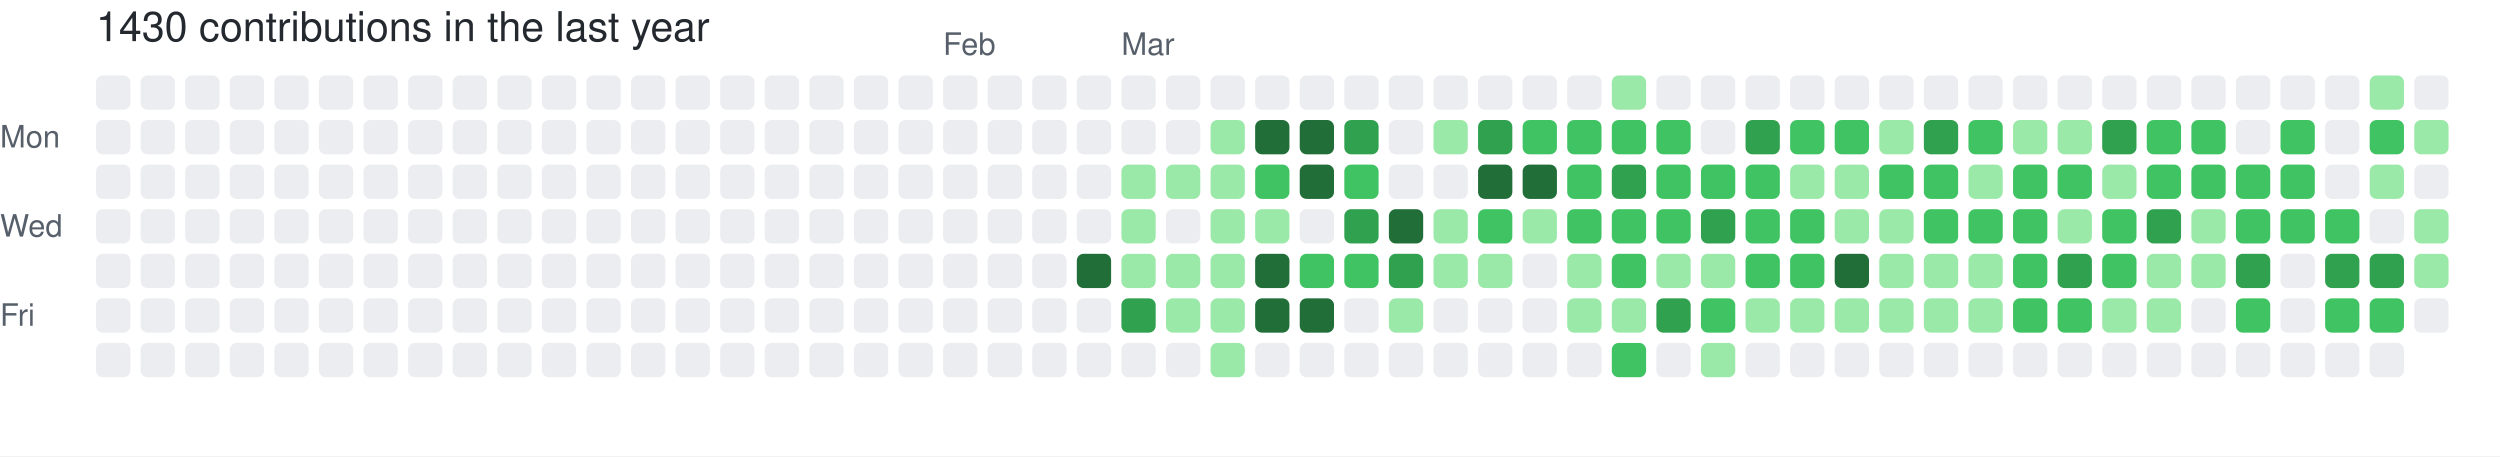
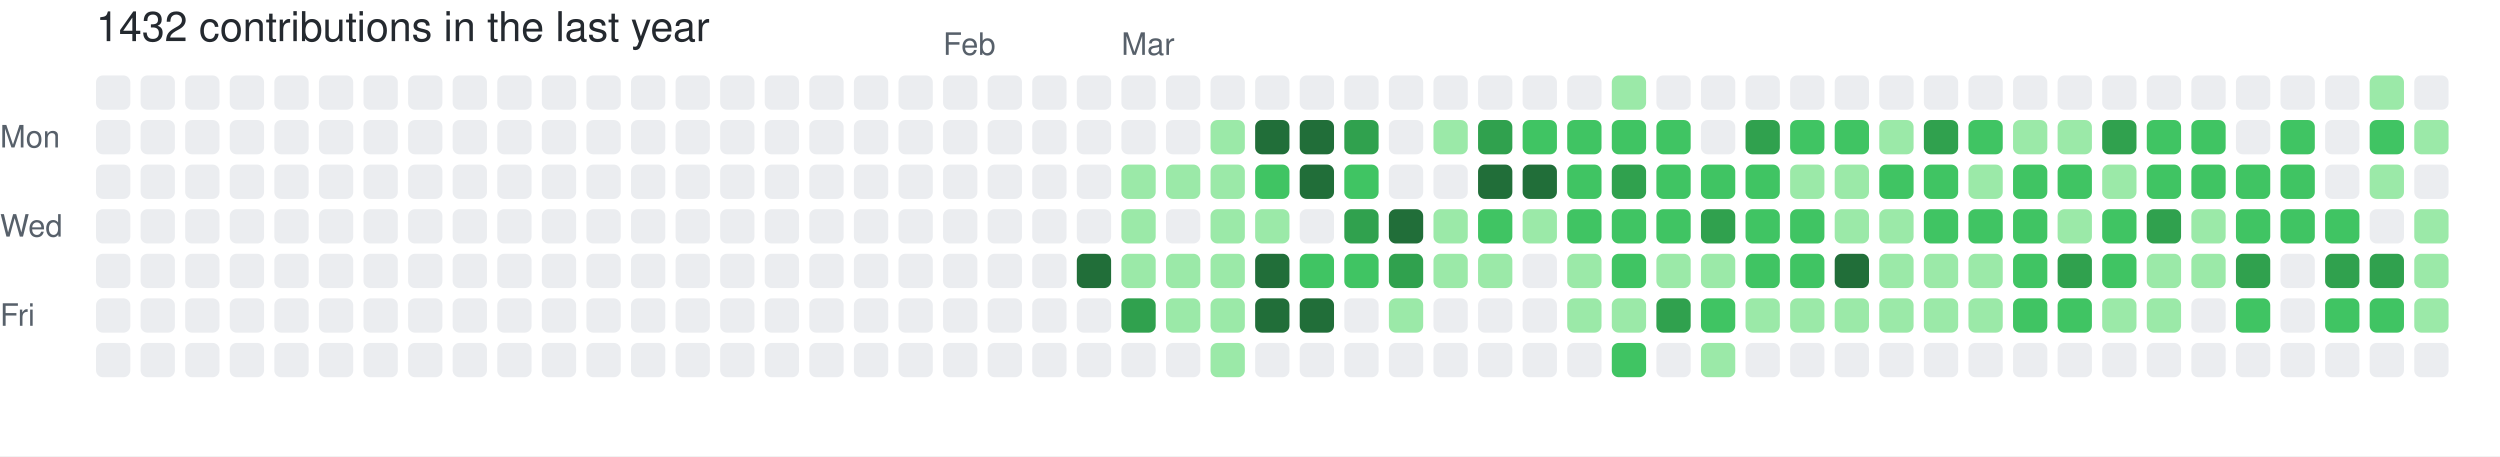
- <svg xmlns="http://www.w3.org/2000/svg" width="729" height="133" viewBox="0 0 729 133" role="img" aria-label="skiliaris made 1430 contributions in the last year">
+ <svg xmlns="http://www.w3.org/2000/svg" width="729" height="133" viewBox="0 0 729 133" role="img" aria-label="skiliaris made 1432 contributions in the last year">
  <rect width="100%" height="100%" fill="#ffffff" />
  <style>
    text {
      font-family: -apple-system, BlinkMacSystemFont, "Segoe UI", Helvetica, Arial, sans-serif;
      font-size: 9px;
      fill: #57606a;
    }
    .count {
      font-size: 12px;
      fill: #24292f;
    }
  </style>
-   <text x="28" y="12" class="count">1430 contributions in the last year</text>
+   <text x="28" y="12" class="count">1432 contributions in the last year</text>
  <text x="275" y="16">Feb</text>
  <text x="327" y="16">Mar</text>
  <text x="0" y="43">Mon</text>
  <text x="0" y="69">Wed</text>
  <text x="0" y="95">Fri</text>
  <rect x="28" y="22" width="10" height="10" rx="2" ry="2" fill="#ebedf0">
        </rect>
  <rect x="28" y="35" width="10" height="10" rx="2" ry="2" fill="#ebedf0">
        </rect>
  <rect x="28" y="48" width="10" height="10" rx="2" ry="2" fill="#ebedf0">
        </rect>
  <rect x="28" y="61" width="10" height="10" rx="2" ry="2" fill="#ebedf0">
        </rect>
  <rect x="28" y="74" width="10" height="10" rx="2" ry="2" fill="#ebedf0">
        </rect>
  <rect x="28" y="87" width="10" height="10" rx="2" ry="2" fill="#ebedf0">
        </rect>
  <rect x="28" y="100" width="10" height="10" rx="2" ry="2" fill="#ebedf0">
        </rect>
  <rect x="41" y="22" width="10" height="10" rx="2" ry="2" fill="#ebedf0">
        </rect>
  <rect x="41" y="35" width="10" height="10" rx="2" ry="2" fill="#ebedf0">
        </rect>
  <rect x="41" y="48" width="10" height="10" rx="2" ry="2" fill="#ebedf0">
        </rect>
  <rect x="41" y="61" width="10" height="10" rx="2" ry="2" fill="#ebedf0">
        </rect>
  <rect x="41" y="74" width="10" height="10" rx="2" ry="2" fill="#ebedf0">
        </rect>
  <rect x="41" y="87" width="10" height="10" rx="2" ry="2" fill="#ebedf0">
        </rect>
  <rect x="41" y="100" width="10" height="10" rx="2" ry="2" fill="#ebedf0">
        </rect>
  <rect x="54" y="22" width="10" height="10" rx="2" ry="2" fill="#ebedf0">
        </rect>
  <rect x="54" y="35" width="10" height="10" rx="2" ry="2" fill="#ebedf0">
        </rect>
  <rect x="54" y="48" width="10" height="10" rx="2" ry="2" fill="#ebedf0">
        </rect>
  <rect x="54" y="61" width="10" height="10" rx="2" ry="2" fill="#ebedf0">
        </rect>
  <rect x="54" y="74" width="10" height="10" rx="2" ry="2" fill="#ebedf0">
        </rect>
  <rect x="54" y="87" width="10" height="10" rx="2" ry="2" fill="#ebedf0">
        </rect>
  <rect x="54" y="100" width="10" height="10" rx="2" ry="2" fill="#ebedf0">
        </rect>
  <rect x="67" y="22" width="10" height="10" rx="2" ry="2" fill="#ebedf0">
        </rect>
  <rect x="67" y="35" width="10" height="10" rx="2" ry="2" fill="#ebedf0">
        </rect>
  <rect x="67" y="48" width="10" height="10" rx="2" ry="2" fill="#ebedf0">
        </rect>
  <rect x="67" y="61" width="10" height="10" rx="2" ry="2" fill="#ebedf0">
        </rect>
  <rect x="67" y="74" width="10" height="10" rx="2" ry="2" fill="#ebedf0">
        </rect>
  <rect x="67" y="87" width="10" height="10" rx="2" ry="2" fill="#ebedf0">
        </rect>
  <rect x="67" y="100" width="10" height="10" rx="2" ry="2" fill="#ebedf0">
        </rect>
  <rect x="80" y="22" width="10" height="10" rx="2" ry="2" fill="#ebedf0">
        </rect>
  <rect x="80" y="35" width="10" height="10" rx="2" ry="2" fill="#ebedf0">
        </rect>
  <rect x="80" y="48" width="10" height="10" rx="2" ry="2" fill="#ebedf0">
        </rect>
  <rect x="80" y="61" width="10" height="10" rx="2" ry="2" fill="#ebedf0">
        </rect>
  <rect x="80" y="74" width="10" height="10" rx="2" ry="2" fill="#ebedf0">
        </rect>
  <rect x="80" y="87" width="10" height="10" rx="2" ry="2" fill="#ebedf0">
        </rect>
  <rect x="80" y="100" width="10" height="10" rx="2" ry="2" fill="#ebedf0">
        </rect>
  <rect x="93" y="22" width="10" height="10" rx="2" ry="2" fill="#ebedf0">
        </rect>
  <rect x="93" y="35" width="10" height="10" rx="2" ry="2" fill="#ebedf0">
        </rect>
  <rect x="93" y="48" width="10" height="10" rx="2" ry="2" fill="#ebedf0">
        </rect>
  <rect x="93" y="61" width="10" height="10" rx="2" ry="2" fill="#ebedf0">
        </rect>
  <rect x="93" y="74" width="10" height="10" rx="2" ry="2" fill="#ebedf0">
        </rect>
  <rect x="93" y="87" width="10" height="10" rx="2" ry="2" fill="#ebedf0">
        </rect>
  <rect x="93" y="100" width="10" height="10" rx="2" ry="2" fill="#ebedf0">
        </rect>
  <rect x="106" y="22" width="10" height="10" rx="2" ry="2" fill="#ebedf0">
        </rect>
  <rect x="106" y="35" width="10" height="10" rx="2" ry="2" fill="#ebedf0">
        </rect>
  <rect x="106" y="48" width="10" height="10" rx="2" ry="2" fill="#ebedf0">
        </rect>
  <rect x="106" y="61" width="10" height="10" rx="2" ry="2" fill="#ebedf0">
        </rect>
  <rect x="106" y="74" width="10" height="10" rx="2" ry="2" fill="#ebedf0">
        </rect>
  <rect x="106" y="87" width="10" height="10" rx="2" ry="2" fill="#ebedf0">
        </rect>
  <rect x="106" y="100" width="10" height="10" rx="2" ry="2" fill="#ebedf0">
        </rect>
  <rect x="119" y="22" width="10" height="10" rx="2" ry="2" fill="#ebedf0">
        </rect>
  <rect x="119" y="35" width="10" height="10" rx="2" ry="2" fill="#ebedf0">
        </rect>
  <rect x="119" y="48" width="10" height="10" rx="2" ry="2" fill="#ebedf0">
        </rect>
  <rect x="119" y="61" width="10" height="10" rx="2" ry="2" fill="#ebedf0">
        </rect>
  <rect x="119" y="74" width="10" height="10" rx="2" ry="2" fill="#ebedf0">
        </rect>
  <rect x="119" y="87" width="10" height="10" rx="2" ry="2" fill="#ebedf0">
        </rect>
  <rect x="119" y="100" width="10" height="10" rx="2" ry="2" fill="#ebedf0">
        </rect>
  <rect x="132" y="22" width="10" height="10" rx="2" ry="2" fill="#ebedf0">
        </rect>
  <rect x="132" y="35" width="10" height="10" rx="2" ry="2" fill="#ebedf0">
        </rect>
  <rect x="132" y="48" width="10" height="10" rx="2" ry="2" fill="#ebedf0">
        </rect>
  <rect x="132" y="61" width="10" height="10" rx="2" ry="2" fill="#ebedf0">
        </rect>
  <rect x="132" y="74" width="10" height="10" rx="2" ry="2" fill="#ebedf0">
        </rect>
  <rect x="132" y="87" width="10" height="10" rx="2" ry="2" fill="#ebedf0">
        </rect>
  <rect x="132" y="100" width="10" height="10" rx="2" ry="2" fill="#ebedf0">
        </rect>
  <rect x="145" y="22" width="10" height="10" rx="2" ry="2" fill="#ebedf0">
        </rect>
  <rect x="145" y="35" width="10" height="10" rx="2" ry="2" fill="#ebedf0">
        </rect>
  <rect x="145" y="48" width="10" height="10" rx="2" ry="2" fill="#ebedf0">
        </rect>
  <rect x="145" y="61" width="10" height="10" rx="2" ry="2" fill="#ebedf0">
        </rect>
  <rect x="145" y="74" width="10" height="10" rx="2" ry="2" fill="#ebedf0">
        </rect>
  <rect x="145" y="87" width="10" height="10" rx="2" ry="2" fill="#ebedf0">
        </rect>
  <rect x="145" y="100" width="10" height="10" rx="2" ry="2" fill="#ebedf0">
        </rect>
  <rect x="158" y="22" width="10" height="10" rx="2" ry="2" fill="#ebedf0">
        </rect>
  <rect x="158" y="35" width="10" height="10" rx="2" ry="2" fill="#ebedf0">
        </rect>
  <rect x="158" y="48" width="10" height="10" rx="2" ry="2" fill="#ebedf0">
        </rect>
  <rect x="158" y="61" width="10" height="10" rx="2" ry="2" fill="#ebedf0">
        </rect>
  <rect x="158" y="74" width="10" height="10" rx="2" ry="2" fill="#ebedf0">
        </rect>
  <rect x="158" y="87" width="10" height="10" rx="2" ry="2" fill="#ebedf0">
        </rect>
  <rect x="158" y="100" width="10" height="10" rx="2" ry="2" fill="#ebedf0">
        </rect>
  <rect x="171" y="22" width="10" height="10" rx="2" ry="2" fill="#ebedf0">
        </rect>
  <rect x="171" y="35" width="10" height="10" rx="2" ry="2" fill="#ebedf0">
        </rect>
  <rect x="171" y="48" width="10" height="10" rx="2" ry="2" fill="#ebedf0">
        </rect>
  <rect x="171" y="61" width="10" height="10" rx="2" ry="2" fill="#ebedf0">
        </rect>
  <rect x="171" y="74" width="10" height="10" rx="2" ry="2" fill="#ebedf0">
        </rect>
  <rect x="171" y="87" width="10" height="10" rx="2" ry="2" fill="#ebedf0">
        </rect>
  <rect x="171" y="100" width="10" height="10" rx="2" ry="2" fill="#ebedf0">
        </rect>
  <rect x="184" y="22" width="10" height="10" rx="2" ry="2" fill="#ebedf0">
        </rect>
  <rect x="184" y="35" width="10" height="10" rx="2" ry="2" fill="#ebedf0">
        </rect>
  <rect x="184" y="48" width="10" height="10" rx="2" ry="2" fill="#ebedf0">
        </rect>
  <rect x="184" y="61" width="10" height="10" rx="2" ry="2" fill="#ebedf0">
        </rect>
  <rect x="184" y="74" width="10" height="10" rx="2" ry="2" fill="#ebedf0">
        </rect>
  <rect x="184" y="87" width="10" height="10" rx="2" ry="2" fill="#ebedf0">
        </rect>
  <rect x="184" y="100" width="10" height="10" rx="2" ry="2" fill="#ebedf0">
        </rect>
  <rect x="197" y="22" width="10" height="10" rx="2" ry="2" fill="#ebedf0">
        </rect>
  <rect x="197" y="35" width="10" height="10" rx="2" ry="2" fill="#ebedf0">
        </rect>
  <rect x="197" y="48" width="10" height="10" rx="2" ry="2" fill="#ebedf0">
        </rect>
  <rect x="197" y="61" width="10" height="10" rx="2" ry="2" fill="#ebedf0">
        </rect>
  <rect x="197" y="74" width="10" height="10" rx="2" ry="2" fill="#ebedf0">
        </rect>
  <rect x="197" y="87" width="10" height="10" rx="2" ry="2" fill="#ebedf0">
        </rect>
  <rect x="197" y="100" width="10" height="10" rx="2" ry="2" fill="#ebedf0">
        </rect>
  <rect x="210" y="22" width="10" height="10" rx="2" ry="2" fill="#ebedf0">
        </rect>
  <rect x="210" y="35" width="10" height="10" rx="2" ry="2" fill="#ebedf0">
        </rect>
  <rect x="210" y="48" width="10" height="10" rx="2" ry="2" fill="#ebedf0">
        </rect>
  <rect x="210" y="61" width="10" height="10" rx="2" ry="2" fill="#ebedf0">
        </rect>
  <rect x="210" y="74" width="10" height="10" rx="2" ry="2" fill="#ebedf0">
        </rect>
  <rect x="210" y="87" width="10" height="10" rx="2" ry="2" fill="#ebedf0">
        </rect>
  <rect x="210" y="100" width="10" height="10" rx="2" ry="2" fill="#ebedf0">
        </rect>
  <rect x="223" y="22" width="10" height="10" rx="2" ry="2" fill="#ebedf0">
        </rect>
  <rect x="223" y="35" width="10" height="10" rx="2" ry="2" fill="#ebedf0">
        </rect>
  <rect x="223" y="48" width="10" height="10" rx="2" ry="2" fill="#ebedf0">
        </rect>
  <rect x="223" y="61" width="10" height="10" rx="2" ry="2" fill="#ebedf0">
        </rect>
  <rect x="223" y="74" width="10" height="10" rx="2" ry="2" fill="#ebedf0">
        </rect>
  <rect x="223" y="87" width="10" height="10" rx="2" ry="2" fill="#ebedf0">
        </rect>
  <rect x="223" y="100" width="10" height="10" rx="2" ry="2" fill="#ebedf0">
        </rect>
  <rect x="236" y="22" width="10" height="10" rx="2" ry="2" fill="#ebedf0">
        </rect>
  <rect x="236" y="35" width="10" height="10" rx="2" ry="2" fill="#ebedf0">
        </rect>
  <rect x="236" y="48" width="10" height="10" rx="2" ry="2" fill="#ebedf0">
        </rect>
  <rect x="236" y="61" width="10" height="10" rx="2" ry="2" fill="#ebedf0">
        </rect>
  <rect x="236" y="74" width="10" height="10" rx="2" ry="2" fill="#ebedf0">
        </rect>
  <rect x="236" y="87" width="10" height="10" rx="2" ry="2" fill="#ebedf0">
        </rect>
  <rect x="236" y="100" width="10" height="10" rx="2" ry="2" fill="#ebedf0">
        </rect>
  <rect x="249" y="22" width="10" height="10" rx="2" ry="2" fill="#ebedf0">
        </rect>
  <rect x="249" y="35" width="10" height="10" rx="2" ry="2" fill="#ebedf0">
        </rect>
  <rect x="249" y="48" width="10" height="10" rx="2" ry="2" fill="#ebedf0">
        </rect>
  <rect x="249" y="61" width="10" height="10" rx="2" ry="2" fill="#ebedf0">
        </rect>
  <rect x="249" y="74" width="10" height="10" rx="2" ry="2" fill="#ebedf0">
        </rect>
  <rect x="249" y="87" width="10" height="10" rx="2" ry="2" fill="#ebedf0">
        </rect>
  <rect x="249" y="100" width="10" height="10" rx="2" ry="2" fill="#ebedf0">
        </rect>
  <rect x="262" y="22" width="10" height="10" rx="2" ry="2" fill="#ebedf0">
        </rect>
  <rect x="262" y="35" width="10" height="10" rx="2" ry="2" fill="#ebedf0">
        </rect>
  <rect x="262" y="48" width="10" height="10" rx="2" ry="2" fill="#ebedf0">
        </rect>
  <rect x="262" y="61" width="10" height="10" rx="2" ry="2" fill="#ebedf0">
        </rect>
  <rect x="262" y="74" width="10" height="10" rx="2" ry="2" fill="#ebedf0">
        </rect>
  <rect x="262" y="87" width="10" height="10" rx="2" ry="2" fill="#ebedf0">
        </rect>
  <rect x="262" y="100" width="10" height="10" rx="2" ry="2" fill="#ebedf0">
        </rect>
  <rect x="275" y="22" width="10" height="10" rx="2" ry="2" fill="#ebedf0">
        </rect>
  <rect x="275" y="35" width="10" height="10" rx="2" ry="2" fill="#ebedf0">
        </rect>
  <rect x="275" y="48" width="10" height="10" rx="2" ry="2" fill="#ebedf0">
        </rect>
  <rect x="275" y="61" width="10" height="10" rx="2" ry="2" fill="#ebedf0">
        </rect>
  <rect x="275" y="74" width="10" height="10" rx="2" ry="2" fill="#ebedf0">
        </rect>
  <rect x="275" y="87" width="10" height="10" rx="2" ry="2" fill="#ebedf0">
        </rect>
  <rect x="275" y="100" width="10" height="10" rx="2" ry="2" fill="#ebedf0">
        </rect>
  <rect x="288" y="22" width="10" height="10" rx="2" ry="2" fill="#ebedf0">
        </rect>
  <rect x="288" y="35" width="10" height="10" rx="2" ry="2" fill="#ebedf0">
        </rect>
  <rect x="288" y="48" width="10" height="10" rx="2" ry="2" fill="#ebedf0">
        </rect>
  <rect x="288" y="61" width="10" height="10" rx="2" ry="2" fill="#ebedf0">
        </rect>
  <rect x="288" y="74" width="10" height="10" rx="2" ry="2" fill="#ebedf0">
        </rect>
  <rect x="288" y="87" width="10" height="10" rx="2" ry="2" fill="#ebedf0">
        </rect>
  <rect x="288" y="100" width="10" height="10" rx="2" ry="2" fill="#ebedf0">
        </rect>
  <rect x="301" y="22" width="10" height="10" rx="2" ry="2" fill="#ebedf0">
        </rect>
  <rect x="301" y="35" width="10" height="10" rx="2" ry="2" fill="#ebedf0">
        </rect>
  <rect x="301" y="48" width="10" height="10" rx="2" ry="2" fill="#ebedf0">
        </rect>
  <rect x="301" y="61" width="10" height="10" rx="2" ry="2" fill="#ebedf0">
        </rect>
  <rect x="301" y="74" width="10" height="10" rx="2" ry="2" fill="#ebedf0">
        </rect>
  <rect x="301" y="87" width="10" height="10" rx="2" ry="2" fill="#ebedf0">
        </rect>
  <rect x="301" y="100" width="10" height="10" rx="2" ry="2" fill="#ebedf0">
        </rect>
  <rect x="314" y="22" width="10" height="10" rx="2" ry="2" fill="#ebedf0">
        </rect>
  <rect x="314" y="35" width="10" height="10" rx="2" ry="2" fill="#ebedf0">
        </rect>
  <rect x="314" y="48" width="10" height="10" rx="2" ry="2" fill="#ebedf0">
        </rect>
  <rect x="314" y="61" width="10" height="10" rx="2" ry="2" fill="#ebedf0">
        </rect>
  <rect x="314" y="74" width="10" height="10" rx="2" ry="2" fill="#216e39">
        </rect>
  <rect x="314" y="87" width="10" height="10" rx="2" ry="2" fill="#ebedf0">
        </rect>
  <rect x="314" y="100" width="10" height="10" rx="2" ry="2" fill="#ebedf0">
        </rect>
  <rect x="327" y="22" width="10" height="10" rx="2" ry="2" fill="#ebedf0">
        </rect>
  <rect x="327" y="35" width="10" height="10" rx="2" ry="2" fill="#ebedf0">
        </rect>
  <rect x="327" y="48" width="10" height="10" rx="2" ry="2" fill="#9be9a8">
        </rect>
  <rect x="327" y="61" width="10" height="10" rx="2" ry="2" fill="#9be9a8">
        </rect>
  <rect x="327" y="74" width="10" height="10" rx="2" ry="2" fill="#9be9a8">
        </rect>
  <rect x="327" y="87" width="10" height="10" rx="2" ry="2" fill="#30a14e">
        </rect>
  <rect x="327" y="100" width="10" height="10" rx="2" ry="2" fill="#ebedf0">
        </rect>
  <rect x="340" y="22" width="10" height="10" rx="2" ry="2" fill="#ebedf0">
        </rect>
  <rect x="340" y="35" width="10" height="10" rx="2" ry="2" fill="#ebedf0">
        </rect>
  <rect x="340" y="48" width="10" height="10" rx="2" ry="2" fill="#9be9a8">
        </rect>
  <rect x="340" y="61" width="10" height="10" rx="2" ry="2" fill="#ebedf0">
        </rect>
  <rect x="340" y="74" width="10" height="10" rx="2" ry="2" fill="#9be9a8">
        </rect>
  <rect x="340" y="87" width="10" height="10" rx="2" ry="2" fill="#9be9a8">
        </rect>
  <rect x="340" y="100" width="10" height="10" rx="2" ry="2" fill="#ebedf0">
        </rect>
  <rect x="353" y="22" width="10" height="10" rx="2" ry="2" fill="#ebedf0">
        </rect>
  <rect x="353" y="35" width="10" height="10" rx="2" ry="2" fill="#9be9a8">
        </rect>
  <rect x="353" y="48" width="10" height="10" rx="2" ry="2" fill="#9be9a8">
        </rect>
  <rect x="353" y="61" width="10" height="10" rx="2" ry="2" fill="#9be9a8">
        </rect>
  <rect x="353" y="74" width="10" height="10" rx="2" ry="2" fill="#9be9a8">
        </rect>
  <rect x="353" y="87" width="10" height="10" rx="2" ry="2" fill="#9be9a8">
        </rect>
  <rect x="353" y="100" width="10" height="10" rx="2" ry="2" fill="#9be9a8">
        </rect>
  <rect x="366" y="22" width="10" height="10" rx="2" ry="2" fill="#ebedf0">
        </rect>
  <rect x="366" y="35" width="10" height="10" rx="2" ry="2" fill="#216e39">
        </rect>
  <rect x="366" y="48" width="10" height="10" rx="2" ry="2" fill="#40c463">
        </rect>
  <rect x="366" y="61" width="10" height="10" rx="2" ry="2" fill="#9be9a8">
        </rect>
  <rect x="366" y="74" width="10" height="10" rx="2" ry="2" fill="#216e39">
        </rect>
  <rect x="366" y="87" width="10" height="10" rx="2" ry="2" fill="#216e39">
        </rect>
  <rect x="366" y="100" width="10" height="10" rx="2" ry="2" fill="#ebedf0">
        </rect>
  <rect x="379" y="22" width="10" height="10" rx="2" ry="2" fill="#ebedf0">
        </rect>
  <rect x="379" y="35" width="10" height="10" rx="2" ry="2" fill="#216e39">
        </rect>
  <rect x="379" y="48" width="10" height="10" rx="2" ry="2" fill="#216e39">
        </rect>
  <rect x="379" y="61" width="10" height="10" rx="2" ry="2" fill="#ebedf0">
        </rect>
  <rect x="379" y="74" width="10" height="10" rx="2" ry="2" fill="#40c463">
        </rect>
  <rect x="379" y="87" width="10" height="10" rx="2" ry="2" fill="#216e39">
        </rect>
  <rect x="379" y="100" width="10" height="10" rx="2" ry="2" fill="#ebedf0">
        </rect>
  <rect x="392" y="22" width="10" height="10" rx="2" ry="2" fill="#ebedf0">
        </rect>
  <rect x="392" y="35" width="10" height="10" rx="2" ry="2" fill="#30a14e">
        </rect>
  <rect x="392" y="48" width="10" height="10" rx="2" ry="2" fill="#40c463">
        </rect>
  <rect x="392" y="61" width="10" height="10" rx="2" ry="2" fill="#30a14e">
        </rect>
  <rect x="392" y="74" width="10" height="10" rx="2" ry="2" fill="#40c463">
        </rect>
  <rect x="392" y="87" width="10" height="10" rx="2" ry="2" fill="#ebedf0">
        </rect>
  <rect x="392" y="100" width="10" height="10" rx="2" ry="2" fill="#ebedf0">
        </rect>
  <rect x="405" y="22" width="10" height="10" rx="2" ry="2" fill="#ebedf0">
        </rect>
  <rect x="405" y="35" width="10" height="10" rx="2" ry="2" fill="#ebedf0">
        </rect>
  <rect x="405" y="48" width="10" height="10" rx="2" ry="2" fill="#ebedf0">
        </rect>
  <rect x="405" y="61" width="10" height="10" rx="2" ry="2" fill="#216e39">
        </rect>
  <rect x="405" y="74" width="10" height="10" rx="2" ry="2" fill="#30a14e">
        </rect>
  <rect x="405" y="87" width="10" height="10" rx="2" ry="2" fill="#9be9a8">
        </rect>
  <rect x="405" y="100" width="10" height="10" rx="2" ry="2" fill="#ebedf0">
        </rect>
  <rect x="418" y="22" width="10" height="10" rx="2" ry="2" fill="#ebedf0">
        </rect>
  <rect x="418" y="35" width="10" height="10" rx="2" ry="2" fill="#9be9a8">
        </rect>
  <rect x="418" y="48" width="10" height="10" rx="2" ry="2" fill="#ebedf0">
        </rect>
  <rect x="418" y="61" width="10" height="10" rx="2" ry="2" fill="#9be9a8">
        </rect>
  <rect x="418" y="74" width="10" height="10" rx="2" ry="2" fill="#9be9a8">
        </rect>
  <rect x="418" y="87" width="10" height="10" rx="2" ry="2" fill="#ebedf0">
        </rect>
  <rect x="418" y="100" width="10" height="10" rx="2" ry="2" fill="#ebedf0">
        </rect>
  <rect x="431" y="22" width="10" height="10" rx="2" ry="2" fill="#ebedf0">
        </rect>
  <rect x="431" y="35" width="10" height="10" rx="2" ry="2" fill="#30a14e">
        </rect>
  <rect x="431" y="48" width="10" height="10" rx="2" ry="2" fill="#216e39">
        </rect>
  <rect x="431" y="61" width="10" height="10" rx="2" ry="2" fill="#40c463">
        </rect>
  <rect x="431" y="74" width="10" height="10" rx="2" ry="2" fill="#9be9a8">
        </rect>
  <rect x="431" y="87" width="10" height="10" rx="2" ry="2" fill="#ebedf0">
        </rect>
  <rect x="431" y="100" width="10" height="10" rx="2" ry="2" fill="#ebedf0">
        </rect>
  <rect x="444" y="22" width="10" height="10" rx="2" ry="2" fill="#ebedf0">
        </rect>
  <rect x="444" y="35" width="10" height="10" rx="2" ry="2" fill="#40c463">
        </rect>
  <rect x="444" y="48" width="10" height="10" rx="2" ry="2" fill="#216e39">
        </rect>
  <rect x="444" y="61" width="10" height="10" rx="2" ry="2" fill="#9be9a8">
        </rect>
  <rect x="444" y="74" width="10" height="10" rx="2" ry="2" fill="#ebedf0">
        </rect>
  <rect x="444" y="87" width="10" height="10" rx="2" ry="2" fill="#ebedf0">
        </rect>
  <rect x="444" y="100" width="10" height="10" rx="2" ry="2" fill="#ebedf0">
        </rect>
  <rect x="457" y="22" width="10" height="10" rx="2" ry="2" fill="#ebedf0">
        </rect>
  <rect x="457" y="35" width="10" height="10" rx="2" ry="2" fill="#40c463">
        </rect>
  <rect x="457" y="48" width="10" height="10" rx="2" ry="2" fill="#40c463">
        </rect>
  <rect x="457" y="61" width="10" height="10" rx="2" ry="2" fill="#40c463">
        </rect>
  <rect x="457" y="74" width="10" height="10" rx="2" ry="2" fill="#9be9a8">
        </rect>
  <rect x="457" y="87" width="10" height="10" rx="2" ry="2" fill="#9be9a8">
        </rect>
  <rect x="457" y="100" width="10" height="10" rx="2" ry="2" fill="#ebedf0">
        </rect>
  <rect x="470" y="22" width="10" height="10" rx="2" ry="2" fill="#9be9a8">
        </rect>
  <rect x="470" y="35" width="10" height="10" rx="2" ry="2" fill="#40c463">
        </rect>
  <rect x="470" y="48" width="10" height="10" rx="2" ry="2" fill="#30a14e">
        </rect>
  <rect x="470" y="61" width="10" height="10" rx="2" ry="2" fill="#40c463">
        </rect>
  <rect x="470" y="74" width="10" height="10" rx="2" ry="2" fill="#40c463">
        </rect>
  <rect x="470" y="87" width="10" height="10" rx="2" ry="2" fill="#9be9a8">
        </rect>
  <rect x="470" y="100" width="10" height="10" rx="2" ry="2" fill="#40c463">
        </rect>
  <rect x="483" y="22" width="10" height="10" rx="2" ry="2" fill="#ebedf0">
        </rect>
  <rect x="483" y="35" width="10" height="10" rx="2" ry="2" fill="#40c463">
        </rect>
  <rect x="483" y="48" width="10" height="10" rx="2" ry="2" fill="#40c463">
        </rect>
  <rect x="483" y="61" width="10" height="10" rx="2" ry="2" fill="#40c463">
        </rect>
  <rect x="483" y="74" width="10" height="10" rx="2" ry="2" fill="#9be9a8">
        </rect>
  <rect x="483" y="87" width="10" height="10" rx="2" ry="2" fill="#30a14e">
        </rect>
  <rect x="483" y="100" width="10" height="10" rx="2" ry="2" fill="#ebedf0">
        </rect>
  <rect x="496" y="22" width="10" height="10" rx="2" ry="2" fill="#ebedf0">
        </rect>
  <rect x="496" y="35" width="10" height="10" rx="2" ry="2" fill="#ebedf0">
        </rect>
  <rect x="496" y="48" width="10" height="10" rx="2" ry="2" fill="#40c463">
        </rect>
  <rect x="496" y="61" width="10" height="10" rx="2" ry="2" fill="#30a14e">
        </rect>
  <rect x="496" y="74" width="10" height="10" rx="2" ry="2" fill="#9be9a8">
        </rect>
  <rect x="496" y="87" width="10" height="10" rx="2" ry="2" fill="#40c463">
        </rect>
  <rect x="496" y="100" width="10" height="10" rx="2" ry="2" fill="#9be9a8">
        </rect>
  <rect x="509" y="22" width="10" height="10" rx="2" ry="2" fill="#ebedf0">
        </rect>
  <rect x="509" y="35" width="10" height="10" rx="2" ry="2" fill="#30a14e">
        </rect>
  <rect x="509" y="48" width="10" height="10" rx="2" ry="2" fill="#40c463">
        </rect>
  <rect x="509" y="61" width="10" height="10" rx="2" ry="2" fill="#40c463">
        </rect>
  <rect x="509" y="74" width="10" height="10" rx="2" ry="2" fill="#40c463">
        </rect>
  <rect x="509" y="87" width="10" height="10" rx="2" ry="2" fill="#9be9a8">
        </rect>
  <rect x="509" y="100" width="10" height="10" rx="2" ry="2" fill="#ebedf0">
        </rect>
  <rect x="522" y="22" width="10" height="10" rx="2" ry="2" fill="#ebedf0">
        </rect>
  <rect x="522" y="35" width="10" height="10" rx="2" ry="2" fill="#40c463">
        </rect>
  <rect x="522" y="48" width="10" height="10" rx="2" ry="2" fill="#9be9a8">
        </rect>
  <rect x="522" y="61" width="10" height="10" rx="2" ry="2" fill="#40c463">
        </rect>
  <rect x="522" y="74" width="10" height="10" rx="2" ry="2" fill="#40c463">
        </rect>
  <rect x="522" y="87" width="10" height="10" rx="2" ry="2" fill="#9be9a8">
        </rect>
  <rect x="522" y="100" width="10" height="10" rx="2" ry="2" fill="#ebedf0">
        </rect>
  <rect x="535" y="22" width="10" height="10" rx="2" ry="2" fill="#ebedf0">
        </rect>
  <rect x="535" y="35" width="10" height="10" rx="2" ry="2" fill="#40c463">
        </rect>
  <rect x="535" y="48" width="10" height="10" rx="2" ry="2" fill="#9be9a8">
        </rect>
  <rect x="535" y="61" width="10" height="10" rx="2" ry="2" fill="#9be9a8">
        </rect>
  <rect x="535" y="74" width="10" height="10" rx="2" ry="2" fill="#216e39">
        </rect>
  <rect x="535" y="87" width="10" height="10" rx="2" ry="2" fill="#9be9a8">
        </rect>
  <rect x="535" y="100" width="10" height="10" rx="2" ry="2" fill="#ebedf0">
        </rect>
  <rect x="548" y="22" width="10" height="10" rx="2" ry="2" fill="#ebedf0">
        </rect>
  <rect x="548" y="35" width="10" height="10" rx="2" ry="2" fill="#9be9a8">
        </rect>
  <rect x="548" y="48" width="10" height="10" rx="2" ry="2" fill="#40c463">
        </rect>
  <rect x="548" y="61" width="10" height="10" rx="2" ry="2" fill="#9be9a8">
        </rect>
  <rect x="548" y="74" width="10" height="10" rx="2" ry="2" fill="#9be9a8">
        </rect>
  <rect x="548" y="87" width="10" height="10" rx="2" ry="2" fill="#9be9a8">
        </rect>
  <rect x="548" y="100" width="10" height="10" rx="2" ry="2" fill="#ebedf0">
        </rect>
  <rect x="561" y="22" width="10" height="10" rx="2" ry="2" fill="#ebedf0">
        </rect>
  <rect x="561" y="35" width="10" height="10" rx="2" ry="2" fill="#30a14e">
        </rect>
  <rect x="561" y="48" width="10" height="10" rx="2" ry="2" fill="#40c463">
        </rect>
  <rect x="561" y="61" width="10" height="10" rx="2" ry="2" fill="#40c463">
        </rect>
  <rect x="561" y="74" width="10" height="10" rx="2" ry="2" fill="#9be9a8">
        </rect>
  <rect x="561" y="87" width="10" height="10" rx="2" ry="2" fill="#9be9a8">
        </rect>
  <rect x="561" y="100" width="10" height="10" rx="2" ry="2" fill="#ebedf0">
        </rect>
  <rect x="574" y="22" width="10" height="10" rx="2" ry="2" fill="#ebedf0">
        </rect>
  <rect x="574" y="35" width="10" height="10" rx="2" ry="2" fill="#40c463">
        </rect>
  <rect x="574" y="48" width="10" height="10" rx="2" ry="2" fill="#9be9a8">
        </rect>
  <rect x="574" y="61" width="10" height="10" rx="2" ry="2" fill="#40c463">
        </rect>
  <rect x="574" y="74" width="10" height="10" rx="2" ry="2" fill="#9be9a8">
        </rect>
  <rect x="574" y="87" width="10" height="10" rx="2" ry="2" fill="#9be9a8">
        </rect>
  <rect x="574" y="100" width="10" height="10" rx="2" ry="2" fill="#ebedf0">
        </rect>
  <rect x="587" y="22" width="10" height="10" rx="2" ry="2" fill="#ebedf0">
        </rect>
  <rect x="587" y="35" width="10" height="10" rx="2" ry="2" fill="#9be9a8">
        </rect>
  <rect x="587" y="48" width="10" height="10" rx="2" ry="2" fill="#40c463">
        </rect>
  <rect x="587" y="61" width="10" height="10" rx="2" ry="2" fill="#40c463">
        </rect>
  <rect x="587" y="74" width="10" height="10" rx="2" ry="2" fill="#40c463">
        </rect>
  <rect x="587" y="87" width="10" height="10" rx="2" ry="2" fill="#40c463">
        </rect>
  <rect x="587" y="100" width="10" height="10" rx="2" ry="2" fill="#ebedf0">
        </rect>
  <rect x="600" y="22" width="10" height="10" rx="2" ry="2" fill="#ebedf0">
        </rect>
  <rect x="600" y="35" width="10" height="10" rx="2" ry="2" fill="#9be9a8">
        </rect>
  <rect x="600" y="48" width="10" height="10" rx="2" ry="2" fill="#40c463">
        </rect>
  <rect x="600" y="61" width="10" height="10" rx="2" ry="2" fill="#9be9a8">
        </rect>
  <rect x="600" y="74" width="10" height="10" rx="2" ry="2" fill="#30a14e">
        </rect>
  <rect x="600" y="87" width="10" height="10" rx="2" ry="2" fill="#40c463">
        </rect>
  <rect x="600" y="100" width="10" height="10" rx="2" ry="2" fill="#ebedf0">
        </rect>
  <rect x="613" y="22" width="10" height="10" rx="2" ry="2" fill="#ebedf0">
        </rect>
  <rect x="613" y="35" width="10" height="10" rx="2" ry="2" fill="#30a14e">
        </rect>
  <rect x="613" y="48" width="10" height="10" rx="2" ry="2" fill="#9be9a8">
        </rect>
  <rect x="613" y="61" width="10" height="10" rx="2" ry="2" fill="#40c463">
        </rect>
  <rect x="613" y="74" width="10" height="10" rx="2" ry="2" fill="#40c463">
        </rect>
  <rect x="613" y="87" width="10" height="10" rx="2" ry="2" fill="#9be9a8">
        </rect>
  <rect x="613" y="100" width="10" height="10" rx="2" ry="2" fill="#ebedf0">
        </rect>
  <rect x="626" y="22" width="10" height="10" rx="2" ry="2" fill="#ebedf0">
        </rect>
  <rect x="626" y="35" width="10" height="10" rx="2" ry="2" fill="#40c463">
        </rect>
  <rect x="626" y="48" width="10" height="10" rx="2" ry="2" fill="#40c463">
        </rect>
  <rect x="626" y="61" width="10" height="10" rx="2" ry="2" fill="#30a14e">
        </rect>
  <rect x="626" y="74" width="10" height="10" rx="2" ry="2" fill="#9be9a8">
        </rect>
  <rect x="626" y="87" width="10" height="10" rx="2" ry="2" fill="#9be9a8">
        </rect>
  <rect x="626" y="100" width="10" height="10" rx="2" ry="2" fill="#ebedf0">
        </rect>
  <rect x="639" y="22" width="10" height="10" rx="2" ry="2" fill="#ebedf0">
        </rect>
  <rect x="639" y="35" width="10" height="10" rx="2" ry="2" fill="#40c463">
        </rect>
  <rect x="639" y="48" width="10" height="10" rx="2" ry="2" fill="#40c463">
        </rect>
  <rect x="639" y="61" width="10" height="10" rx="2" ry="2" fill="#9be9a8">
        </rect>
  <rect x="639" y="74" width="10" height="10" rx="2" ry="2" fill="#9be9a8">
        </rect>
  <rect x="639" y="87" width="10" height="10" rx="2" ry="2" fill="#ebedf0">
        </rect>
  <rect x="639" y="100" width="10" height="10" rx="2" ry="2" fill="#ebedf0">
        </rect>
  <rect x="652" y="22" width="10" height="10" rx="2" ry="2" fill="#ebedf0">
        </rect>
  <rect x="652" y="35" width="10" height="10" rx="2" ry="2" fill="#ebedf0">
        </rect>
  <rect x="652" y="48" width="10" height="10" rx="2" ry="2" fill="#40c463">
        </rect>
  <rect x="652" y="61" width="10" height="10" rx="2" ry="2" fill="#40c463">
        </rect>
  <rect x="652" y="74" width="10" height="10" rx="2" ry="2" fill="#30a14e">
        </rect>
  <rect x="652" y="87" width="10" height="10" rx="2" ry="2" fill="#40c463">
        </rect>
  <rect x="652" y="100" width="10" height="10" rx="2" ry="2" fill="#ebedf0">
        </rect>
  <rect x="665" y="22" width="10" height="10" rx="2" ry="2" fill="#ebedf0">
        </rect>
  <rect x="665" y="35" width="10" height="10" rx="2" ry="2" fill="#40c463">
        </rect>
  <rect x="665" y="48" width="10" height="10" rx="2" ry="2" fill="#40c463">
        </rect>
  <rect x="665" y="61" width="10" height="10" rx="2" ry="2" fill="#40c463">
        </rect>
  <rect x="665" y="74" width="10" height="10" rx="2" ry="2" fill="#ebedf0">
        </rect>
  <rect x="665" y="87" width="10" height="10" rx="2" ry="2" fill="#ebedf0">
        </rect>
  <rect x="665" y="100" width="10" height="10" rx="2" ry="2" fill="#ebedf0">
        </rect>
  <rect x="678" y="22" width="10" height="10" rx="2" ry="2" fill="#ebedf0">
        </rect>
  <rect x="678" y="35" width="10" height="10" rx="2" ry="2" fill="#ebedf0">
        </rect>
  <rect x="678" y="48" width="10" height="10" rx="2" ry="2" fill="#ebedf0">
        </rect>
  <rect x="678" y="61" width="10" height="10" rx="2" ry="2" fill="#40c463">
        </rect>
  <rect x="678" y="74" width="10" height="10" rx="2" ry="2" fill="#30a14e">
        </rect>
  <rect x="678" y="87" width="10" height="10" rx="2" ry="2" fill="#40c463">
        </rect>
  <rect x="678" y="100" width="10" height="10" rx="2" ry="2" fill="#ebedf0">
        </rect>
  <rect x="691" y="22" width="10" height="10" rx="2" ry="2" fill="#9be9a8">
        </rect>
  <rect x="691" y="35" width="10" height="10" rx="2" ry="2" fill="#40c463">
        </rect>
  <rect x="691" y="48" width="10" height="10" rx="2" ry="2" fill="#9be9a8">
        </rect>
  <rect x="691" y="61" width="10" height="10" rx="2" ry="2" fill="#ebedf0">
        </rect>
  <rect x="691" y="74" width="10" height="10" rx="2" ry="2" fill="#30a14e">
        </rect>
  <rect x="691" y="87" width="10" height="10" rx="2" ry="2" fill="#40c463">
        </rect>
  <rect x="691" y="100" width="10" height="10" rx="2" ry="2" fill="#ebedf0">
        </rect>
  <rect x="704" y="22" width="10" height="10" rx="2" ry="2" fill="#ebedf0">
        </rect>
  <rect x="704" y="35" width="10" height="10" rx="2" ry="2" fill="#9be9a8">
        </rect>
  <rect x="704" y="48" width="10" height="10" rx="2" ry="2" fill="#ebedf0">
        </rect>
  <rect x="704" y="61" width="10" height="10" rx="2" ry="2" fill="#9be9a8">
        </rect>
  <rect x="704" y="74" width="10" height="10" rx="2" ry="2" fill="#9be9a8">
        </rect>
-   <rect x="704" y="87" width="10" height="10" rx="2" ry="2" fill="#ebedf0">
+   <rect x="704" y="87" width="10" height="10" rx="2" ry="2" fill="#9be9a8">
+         </rect>
+   <rect x="704" y="100" width="10" height="10" rx="2" ry="2" fill="#ebedf0">
        </rect>
</svg>
